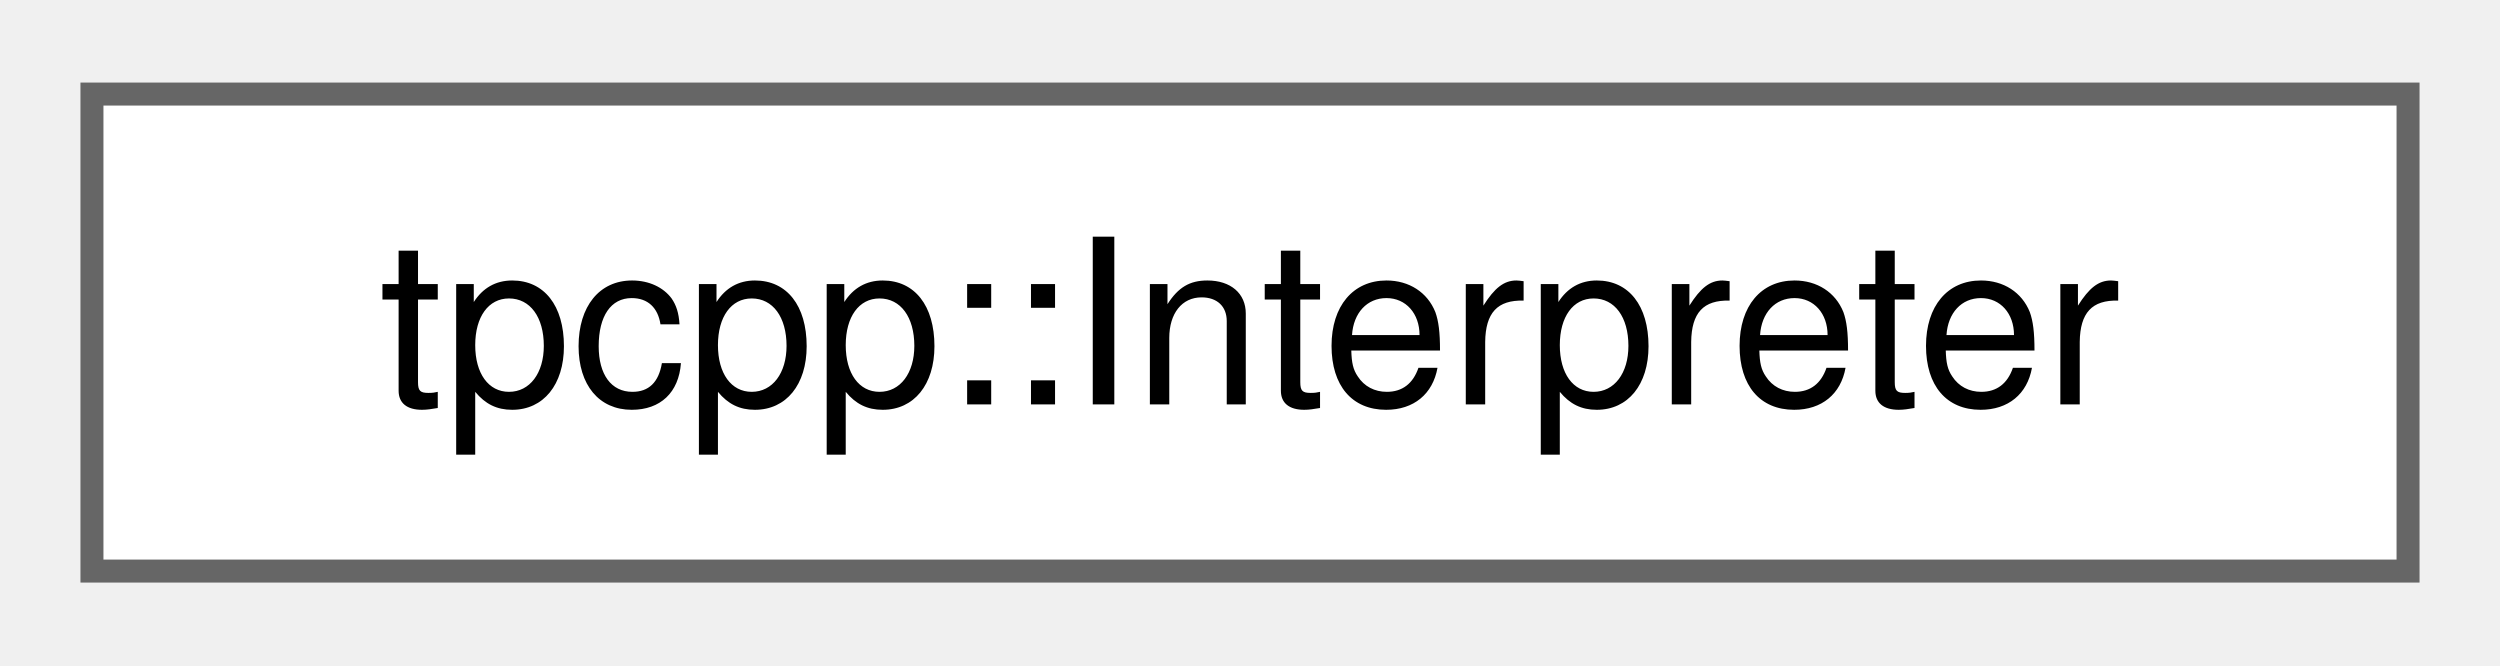
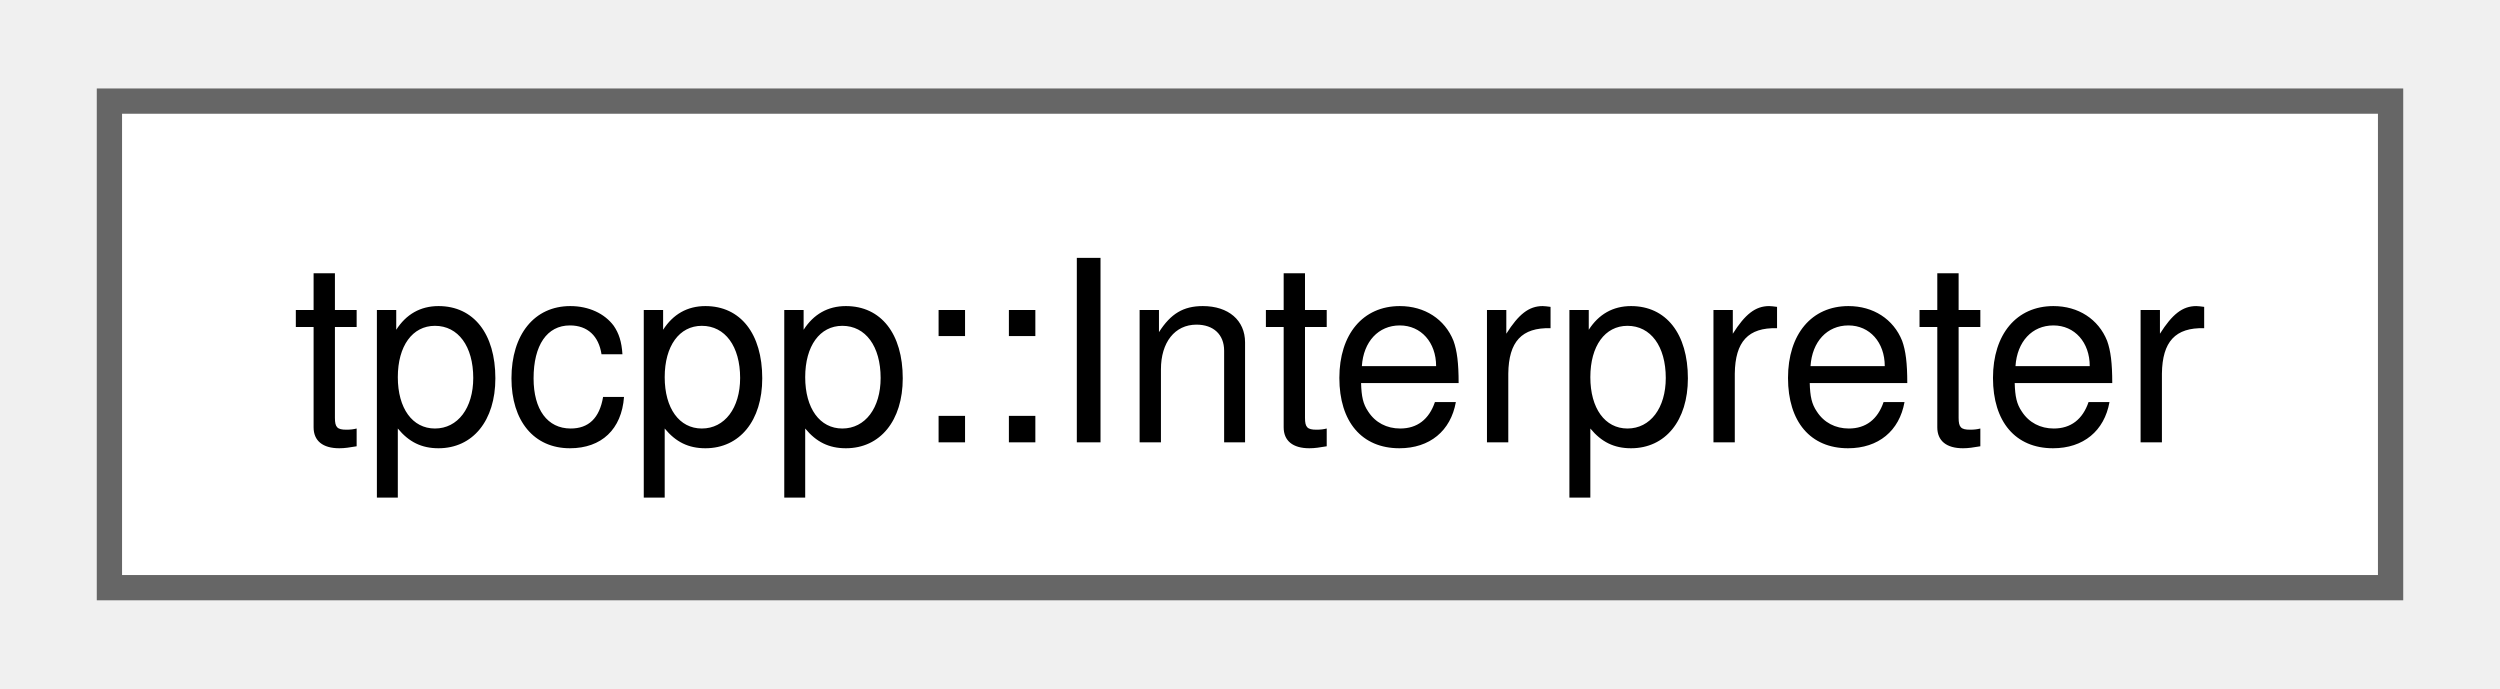
- <svg xmlns="http://www.w3.org/2000/svg" xmlns:xlink="http://www.w3.org/1999/xlink" width="109pt" height="29pt" viewBox="0.00 0.00 108.75 28.75">
-   <g id="graph0" class="graph" transform="scale(1 1) rotate(0) translate(4 24.75)">
+ <svg xmlns="http://www.w3.org/2000/svg" xmlns:xlink="http://www.w3.org/1999/xlink" width="98pt" height="27pt" viewBox="0.00 0.00 98.25 27.25">
+   <g id="graph0" class="graph" transform="scale(1 1) rotate(0) translate(4 23.25)">
    <g id="Node000000" class="node">
      <g id="a_Node000000">
-         <a xlink:href="classtpcpp_1_1Interpreter.html" target="_top" xlink:title="The tpcpp interpreter, which is a simple calculator.">
-           <polygon fill="white" stroke="#666666" points="100.75,-20.75 0,-20.75 0,0 100.75,0 100.75,-20.75" />
-           <text text-anchor="middle" x="50.38" y="-7.25" font-family="Helvetica,sans-Serif" font-size="10.00">tpcpp::Interpreter</text>
+         <a xlink:href="classtpcpp_1_1_interpreter.html" target="_top" xlink:title="The tpcpp interpreter, which is a simple calculator.">
+           <polygon fill="white" stroke="#666666" points="90.25,-19.25 0,-19.25 0,0 90.25,0 90.25,-19.25" />
+           <text text-anchor="middle" x="45.12" y="-5.75" font-family="Helvetica,sans-Serif" font-size="10.00">tpcpp::Interpreter</text>
        </a>
      </g>
    </g>
  </g>
</svg>
